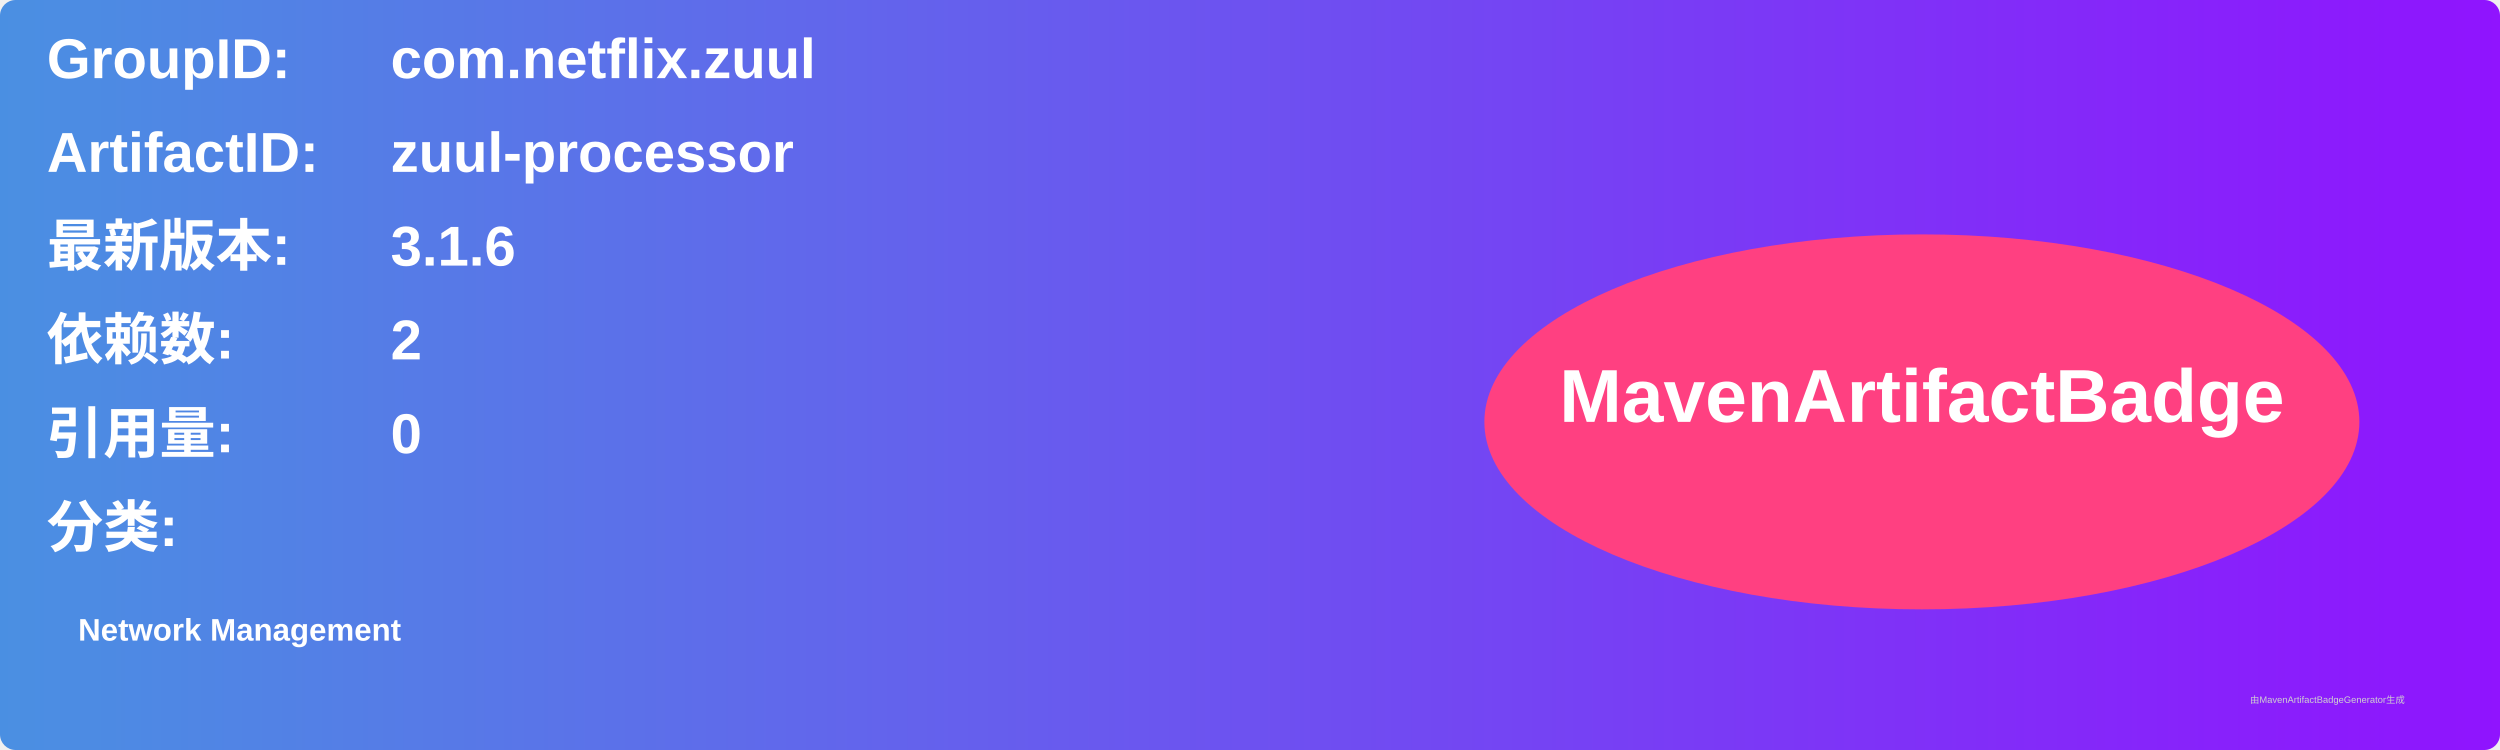
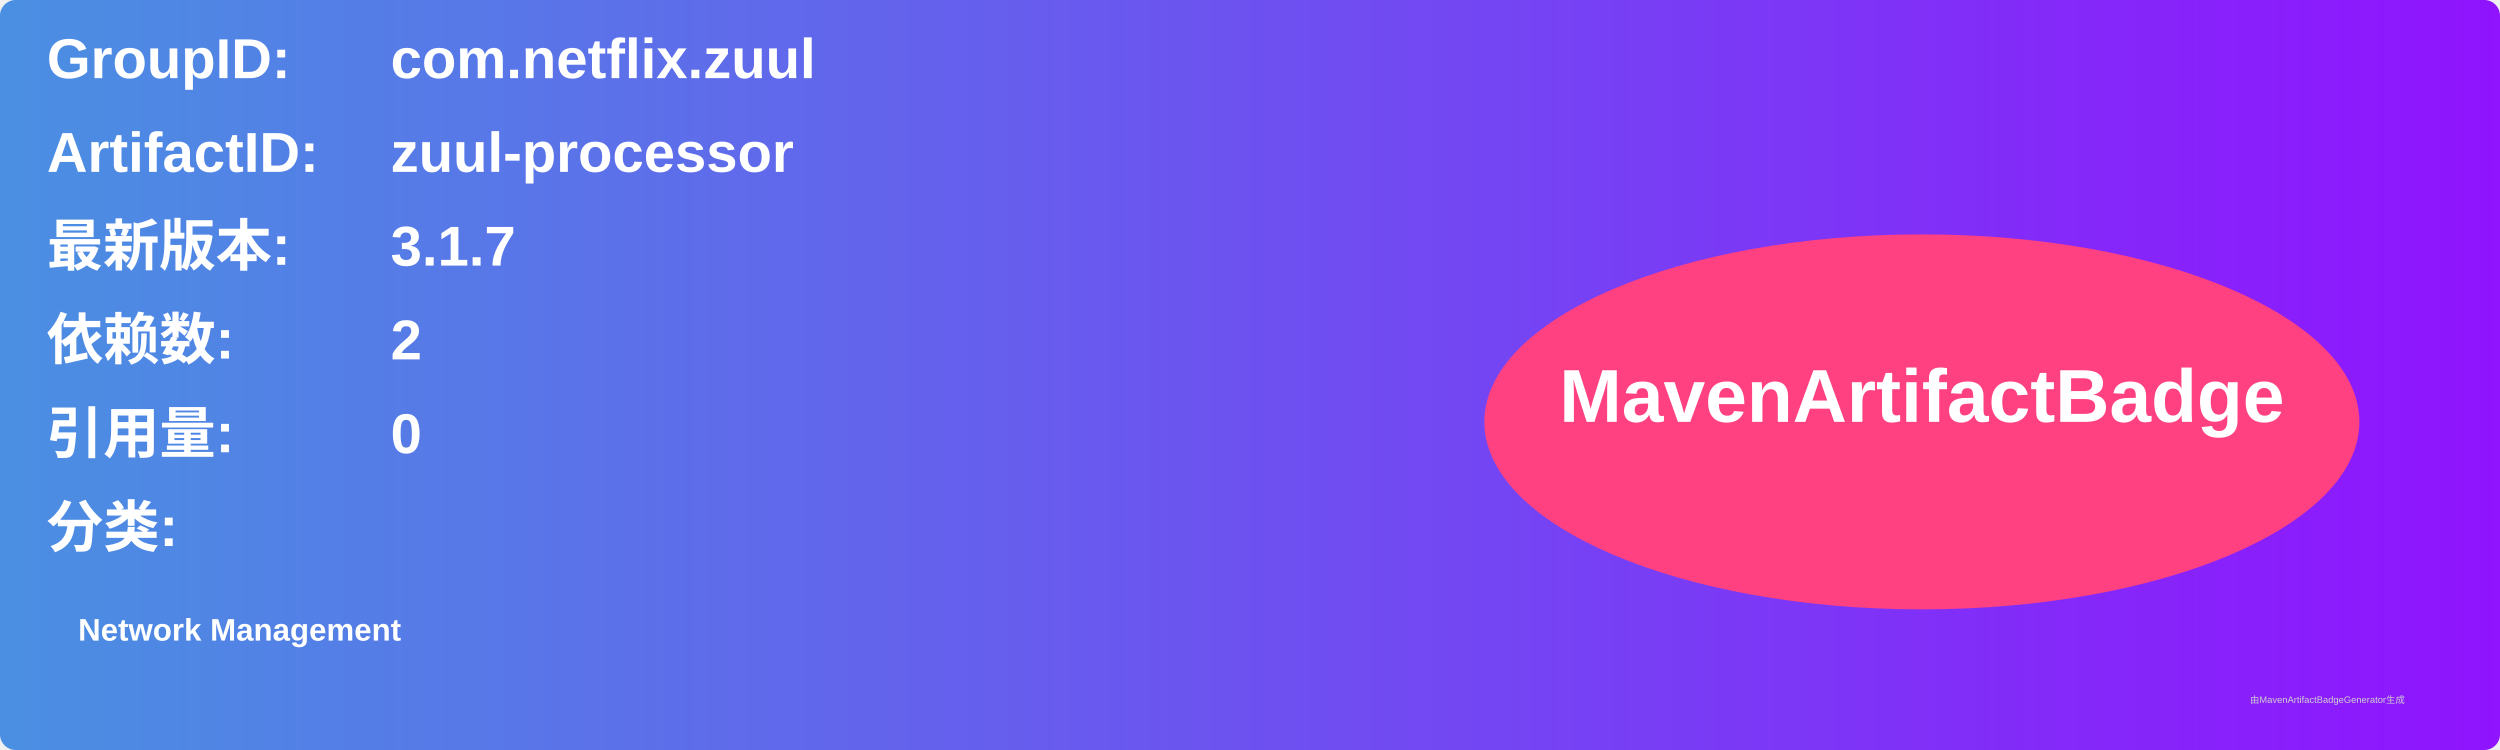
<svg xmlns="http://www.w3.org/2000/svg" width="800" height="240" viewBox="0 0 800 240">
  <linearGradient id="grad" x1="0%" y1="0%" x2="100%" y2="0%">
    <stop offset="0%" stop-color="#4a90e2" />
    <stop offset="100%" stop-color="#9013fe" />
  </linearGradient>
  <rect width="100%" height="100%" rx="5" ry="5" fill="url(#grad)" />
  <g transform="translate(15, 15)">
    <text x="0" y="10" font-family="Arial" font-size="18" fill="white" font-weight="bold" width="260">GroupID:</text>
    <text x="110" y="10" font-family="Arial" font-size="18" fill="white" font-weight="bold" width="460">com.netflix.zuul</text>
    <text x="0" y="40" font-family="Arial" font-size="18" fill="white" font-weight="bold" width="260">ArtifactID:</text>
    <text x="110" y="40" font-family="Arial" font-size="18" fill="white" font-weight="bold" width="460">zuul-processor</text>
    <text x="0" y="70" font-family="Arial" font-size="18" fill="white" font-weight="bold">最新版本:</text>
    <text x="110" y="70" font-family="Arial" font-size="18" fill="white" font-weight="bold">
-       <tspan font-weight="bold">3.1.6</tspan>
+       <tspan font-weight="bold">3.1.7</tspan>
    </text>
    <text x="0" y="100" font-family="Arial" font-size="18" fill="white" font-weight="bold">依赖数: </text>
    <text x="110" y="100" font-family="Arial" font-size="18" fill="white">
      <tspan font-weight="bold">2</tspan>
    </text>
    <text x="0" y="130" font-family="Arial" font-size="18" fill="white" font-weight="bold">引用量: </text>
    <text x="110" y="130" font-family="Arial" font-size="18" fill="white">
      <tspan font-weight="bold">0</tspan>
    </text>
    <text x="0" y="160" font-family="Arial" font-size="18" fill="white" font-weight="bold">分类:</text>
    <text x="10" y="190" font-family="Arial" font-size="10" fill="white">
      <tspan font-weight="bold">Network Management</tspan>
    </text>
    <ellipse cx="600" cy="120" rx="140" ry="60" fill="#ff4081" />
    <text x="600" y="120" text-anchor="middle" font-family="Arial" font-size="24" fill="white" font-weight="bold">MavenArtifactBadge</text>
  </g>
  <text x="720" y="225" font-family="Arial" font-size="3" fill="#d0d0d0">由MavenArtifactBadgeGenerator生成</text>
</svg>
